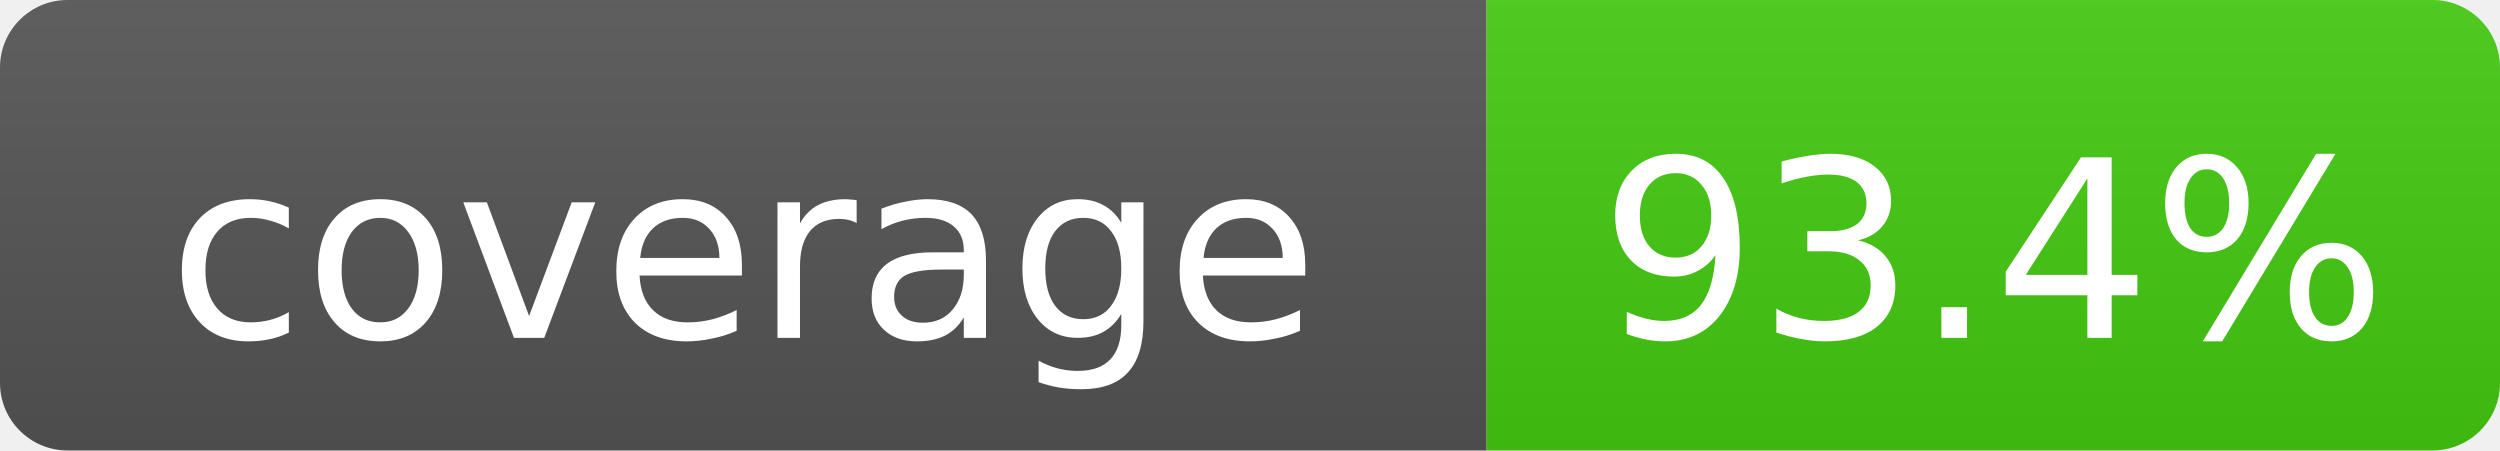
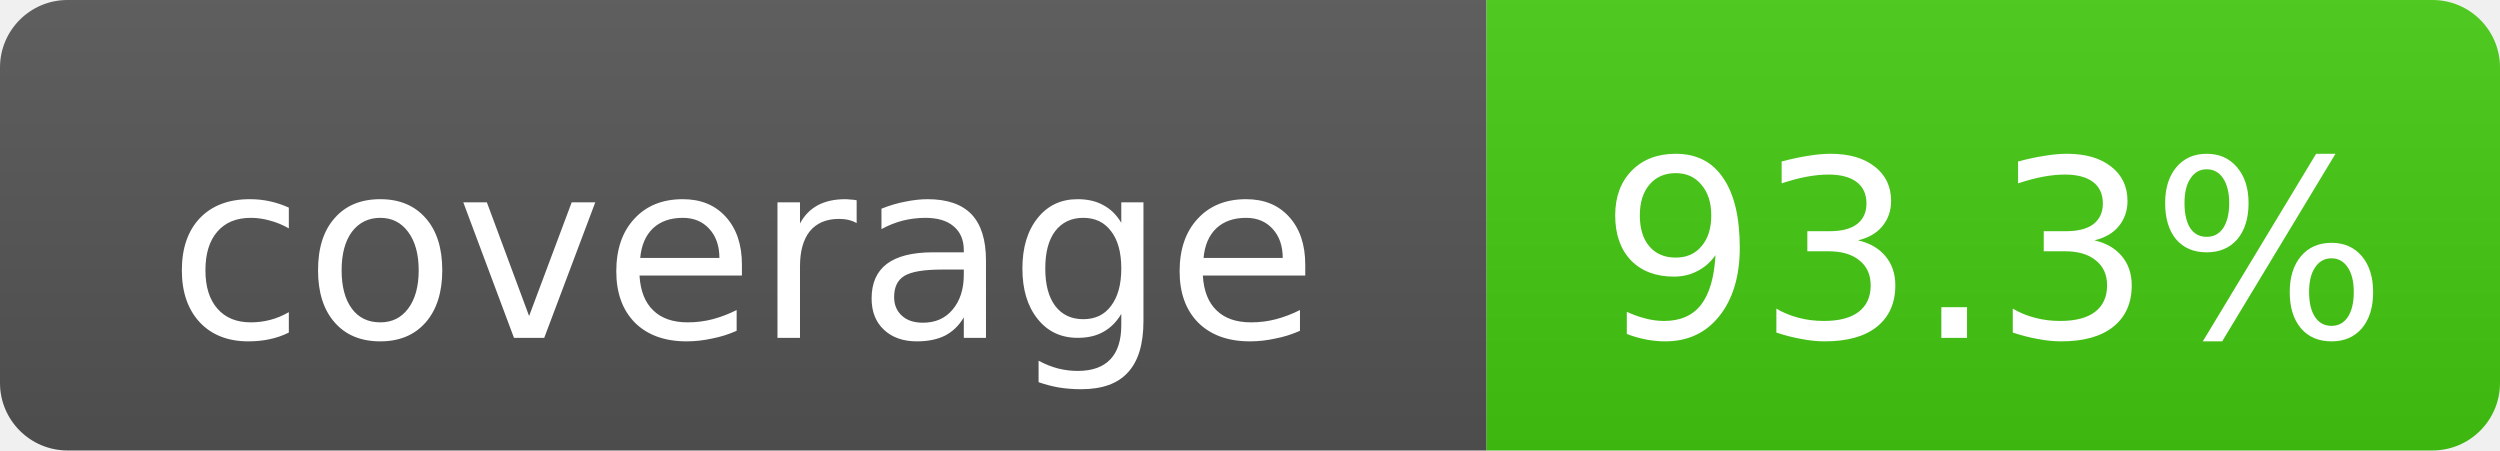
- <svg xmlns="http://www.w3.org/2000/svg" width="111" height="20" role="img" aria-label="coverage: 93.4%">
+ <svg xmlns="http://www.w3.org/2000/svg" width="111" height="20" role="img" aria-label="coverage: 93.3%">
  <linearGradient id="s" x2="0" y2="100%">
    <stop offset="0" stop-color="#bbb" stop-opacity=".1" />
    <stop offset="1" stop-opacity=".1" />
  </linearGradient>
  <clipPath id="r">
    <rect width="111" height="20" rx="3" fill="#fff" />
  </clipPath>
  <g clip-path="url(#r)">
    <rect width="66" height="20" fill="#555" />
    <rect x="66" width="45" height="20" fill="#4c1" />
    <rect width="111" height="20" fill="url(#s)" />
  </g>
  <g fill="#fff" text-anchor="middle" font-family="DejaVu Sans,Verdana,Geneva,sans-serif" font-size="11">
    <text x="33.0" y="15">coverage</text>
-     <text x="88.5" y="15">93.4%</text>
+     <text x="88.5" y="15">93.3%</text>
  </g>
</svg>
